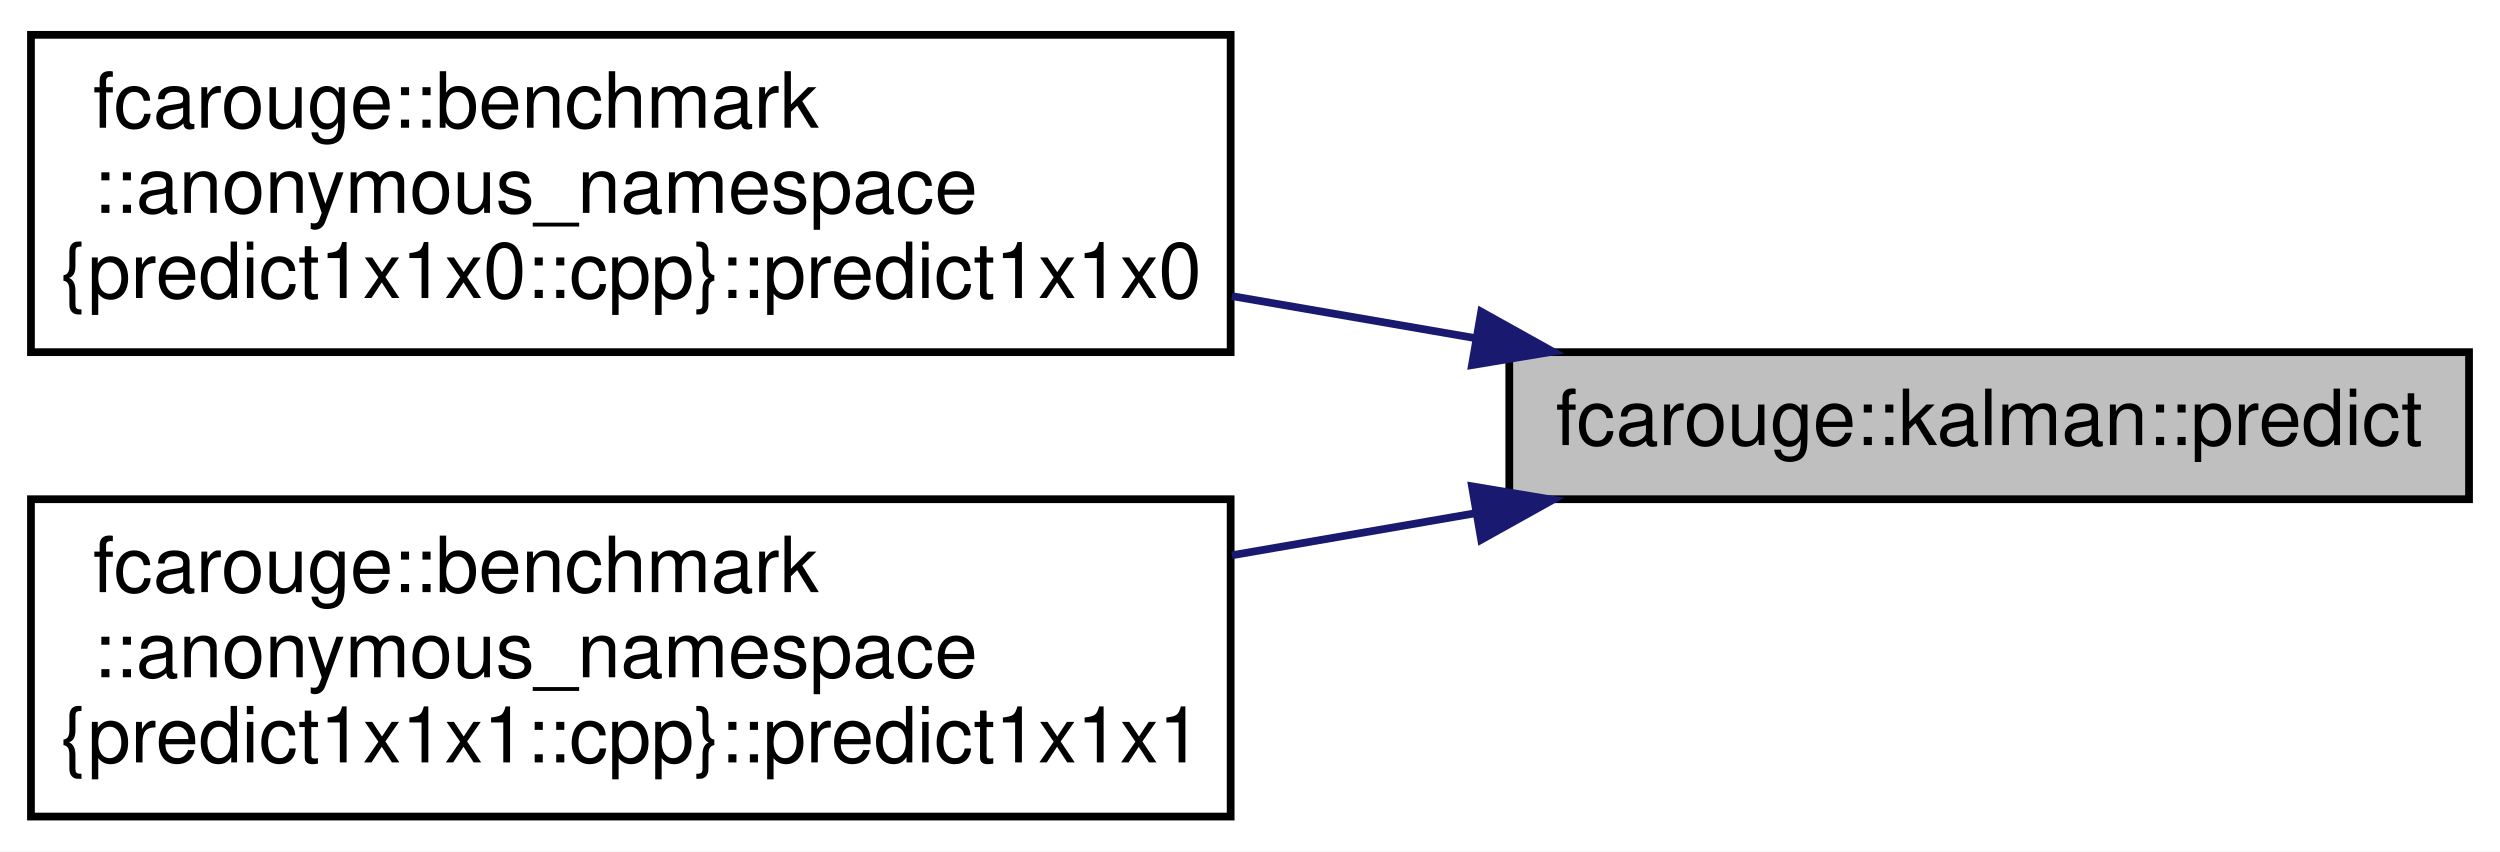
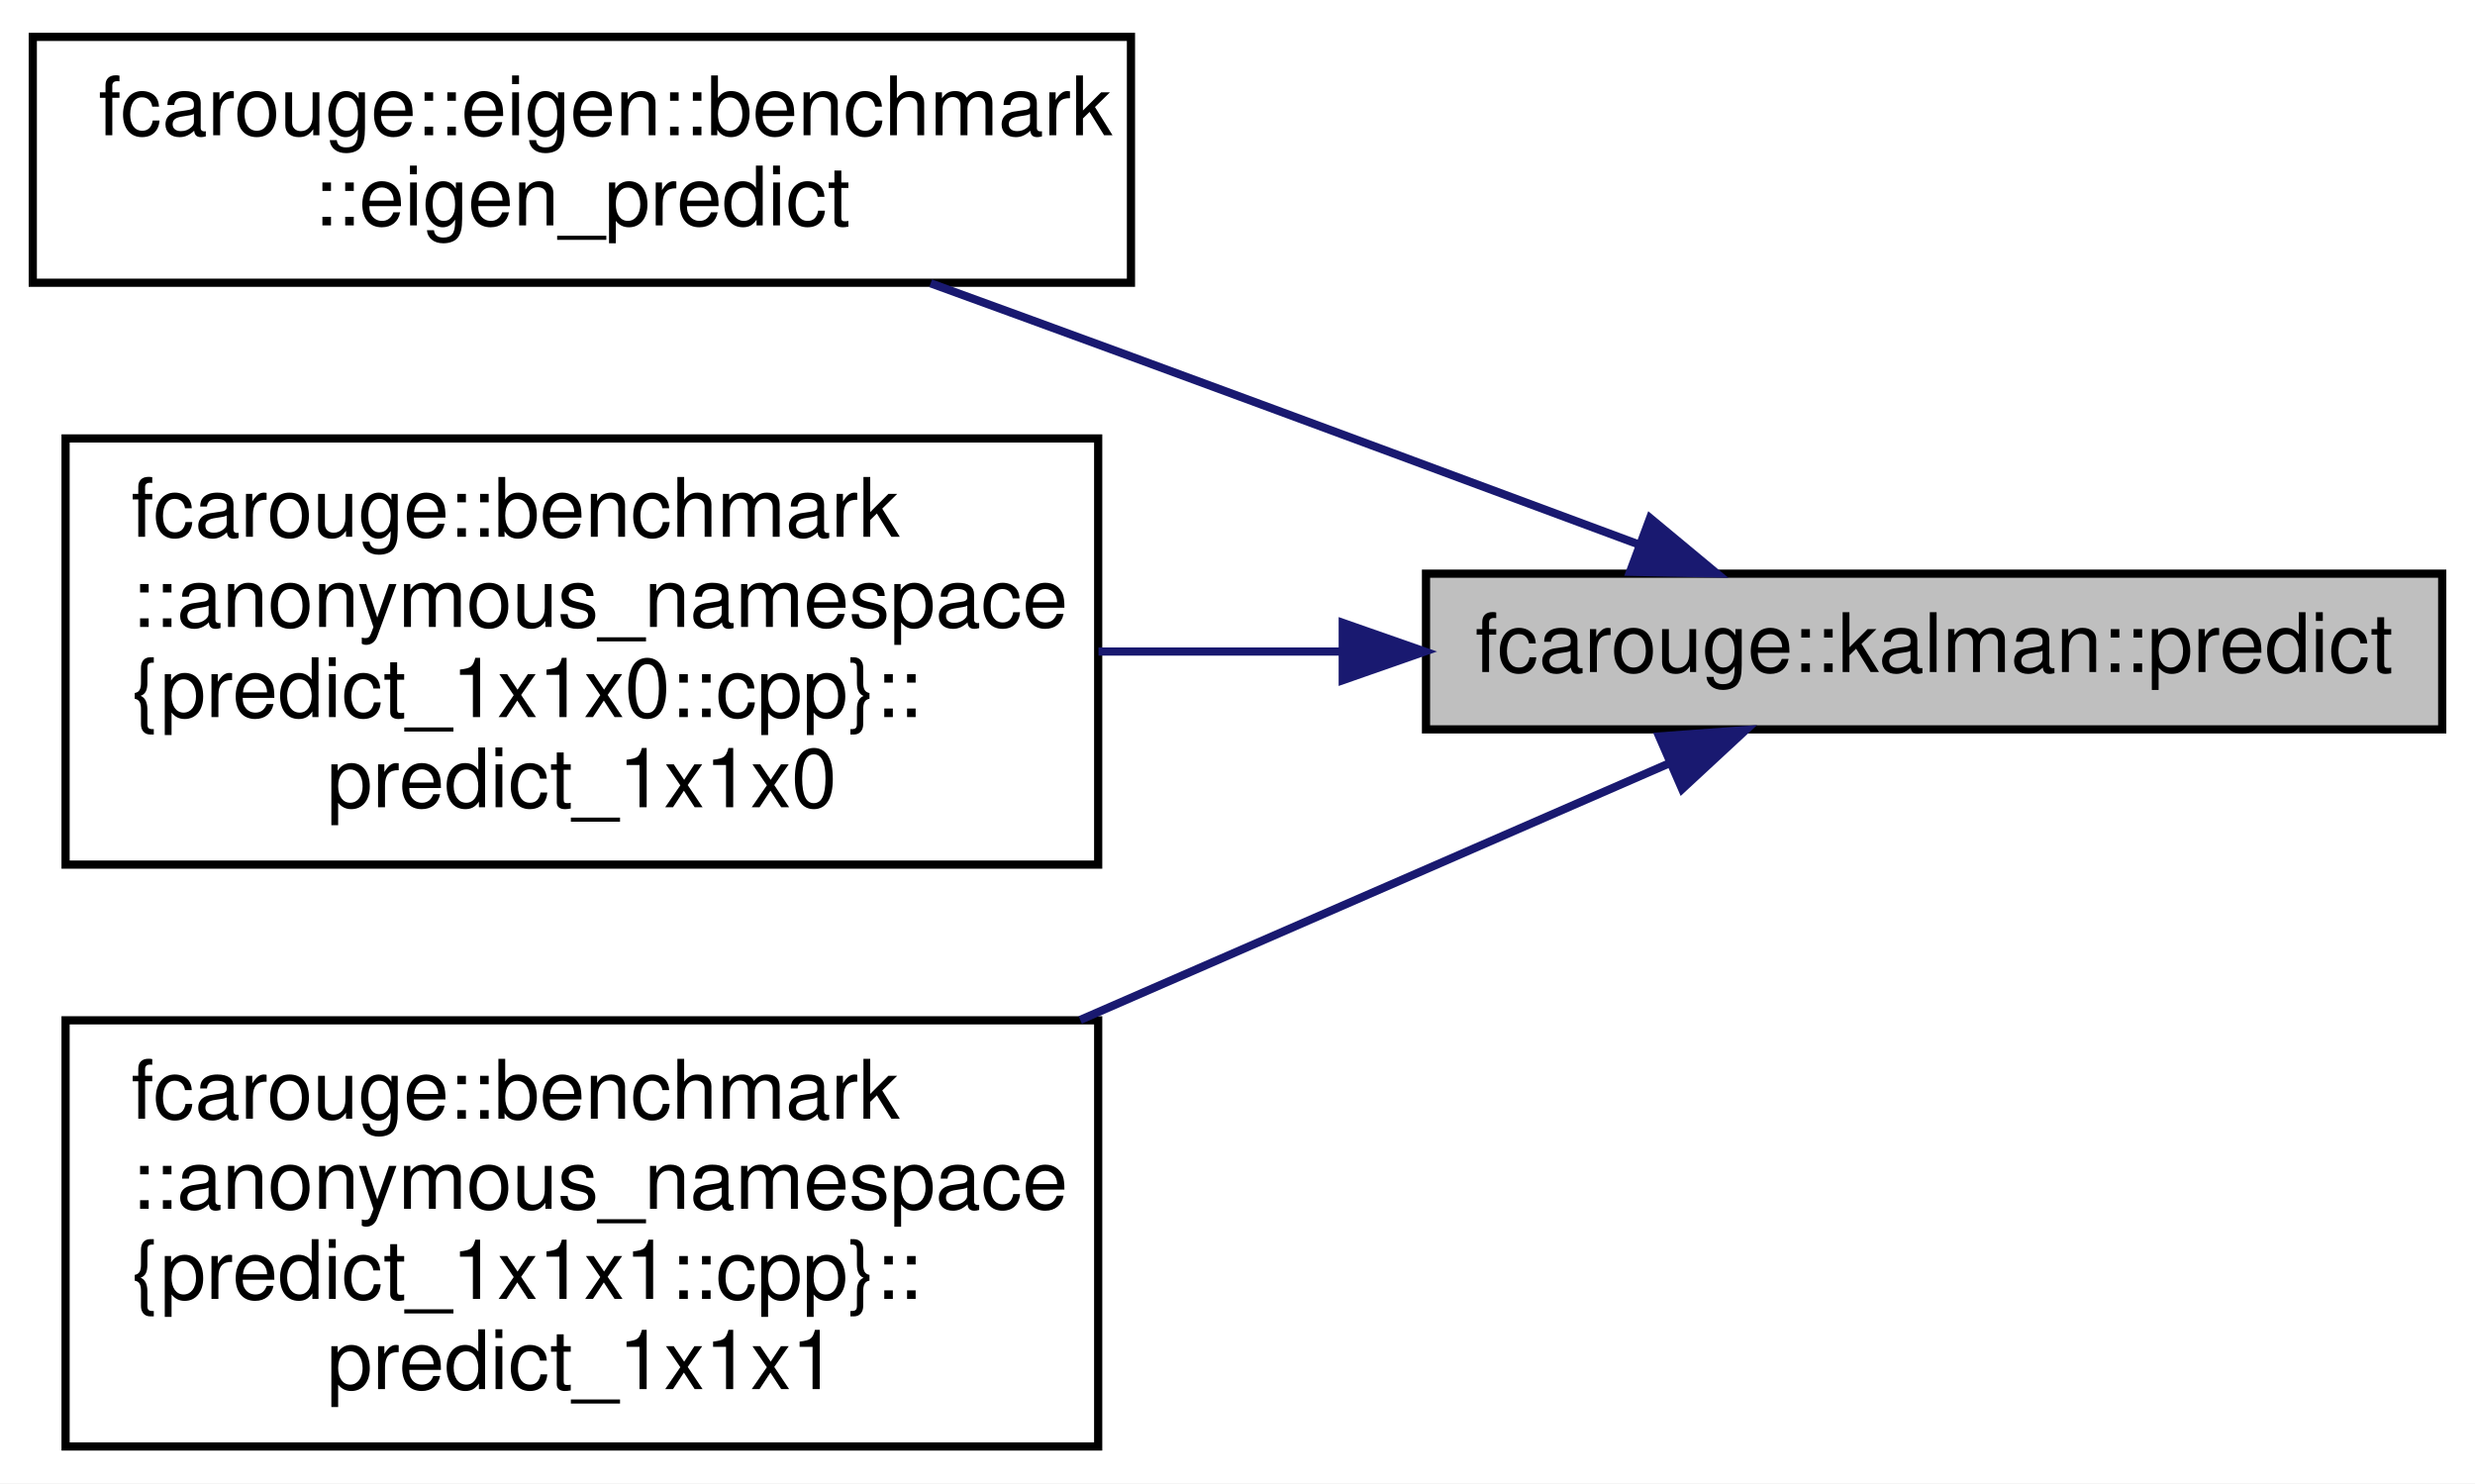
- <svg xmlns="http://www.w3.org/2000/svg" xmlns:xlink="http://www.w3.org/1999/xlink" width="323pt" height="110pt" viewBox="0.00 0.00 323.00 110.00">
-   <g id="graph0" class="graph" transform="scale(1 1) rotate(0) translate(4 106)">
-     <polygon fill="white" stroke="transparent" points="-4,4 -4,-106 319,-106 319,4 -4,4" />
+ <svg xmlns="http://www.w3.org/2000/svg" xmlns:xlink="http://www.w3.org/1999/xlink" width="302pt" height="181pt" viewBox="0.00 0.00 302.00 181.00">
+   <g id="graph0" class="graph" transform="scale(1 1) rotate(0) translate(4 177)">
+     <polygon fill="white" stroke="transparent" points="-4,4 -4,-177 298,-177 298,4 -4,4" />
    <g id="node1" class="node">
      <g id="a_node1">
        <a xlink:title="Produces estimates of the state variables and uncertainties.">
-           <polygon fill="#bfbfbf" stroke="black" points="191,-41.5 191,-60.5 315,-60.5 315,-41.5 191,-41.5" />
-           <text text-anchor="middle" x="253" y="-48.5" font-family="Helvetica,sans-Serif" font-size="10.00">fcarouge::kalman::predict</text>
+           <polygon fill="#bfbfbf" stroke="black" points="170,-88 170,-107 294,-107 294,-88 170,-88" />
+           <text text-anchor="middle" x="232" y="-95" font-family="Helvetica,sans-Serif" font-size="10.00">fcarouge::kalman::predict</text>
        </a>
      </g>
    </g>
    <g id="node2" class="node">
      <g id="a_node2">
-         <a xlink:href="namespacefcarouge_1_1benchmark_1_1anonymous__namespace_02predict1x1x0_8cpp_03.xhtml#aef5cb0967d86958de3ae040be1c77cc2" target="_top" xlink:title=" ">
-           <polygon fill="white" stroke="black" points="0,-60.5 0,-101.5 155,-101.5 155,-60.5 0,-60.5" />
-           <text text-anchor="start" x="8" y="-89.5" font-family="Helvetica,sans-Serif" font-size="10.00">fcarouge::benchmark</text>
-           <text text-anchor="start" x="8" y="-78.5" font-family="Helvetica,sans-Serif" font-size="10.00">::anonymous_namespace</text>
-           <text text-anchor="middle" x="77.5" y="-67.5" font-family="Helvetica,sans-Serif" font-size="10.00">{predict1x1x0::cpp}::predict1x1x0</text>
+         <a xlink:href="namespacefcarouge_1_1eigen_1_1benchmark.xhtml#a897fb328e6487b45ced0627b80b519d8" target="_top" xlink:title=" ">
+           <polygon fill="white" stroke="black" points="0,-142.5 0,-172.5 134,-172.5 134,-142.5 0,-142.5" />
+           <text text-anchor="start" x="8" y="-160.5" font-family="Helvetica,sans-Serif" font-size="10.00">fcarouge::eigen::benchmark</text>
+           <text text-anchor="middle" x="67" y="-149.5" font-family="Helvetica,sans-Serif" font-size="10.00">::eigen_predict</text>
        </a>
      </g>
    </g>
    <g id="edge1" class="edge">
-       <path fill="none" stroke="midnightblue" d="M186.55,-62.32C176.3,-64.09 165.64,-65.93 155.17,-67.74" />
-       <polygon fill="midnightblue" stroke="midnightblue" points="187.37,-65.73 196.63,-60.57 186.18,-58.83 187.37,-65.73" />
+       <path fill="none" stroke="midnightblue" d="M196.03,-110.54C177.59,-117.4 154.58,-125.94 134,-133.5 126.1,-136.4 117.67,-139.48 109.56,-142.43" />
+       <polygon fill="midnightblue" stroke="midnightblue" points="197.34,-113.79 205.49,-107.02 194.9,-107.23 197.34,-113.79" />
    </g>
    <g id="node3" class="node">
      <g id="a_node3">
-         <a xlink:href="namespacefcarouge_1_1benchmark_1_1anonymous__namespace_02predict1x1x1_8cpp_03.xhtml#ad26d01a0f30b59695bf065bf94af1d4d" target="_top" xlink:title=" ">
-           <polygon fill="white" stroke="black" points="0,-0.5 0,-41.5 155,-41.5 155,-0.5 0,-0.5" />
-           <text text-anchor="start" x="8" y="-29.5" font-family="Helvetica,sans-Serif" font-size="10.00">fcarouge::benchmark</text>
-           <text text-anchor="start" x="8" y="-18.5" font-family="Helvetica,sans-Serif" font-size="10.00">::anonymous_namespace</text>
-           <text text-anchor="middle" x="77.5" y="-7.5" font-family="Helvetica,sans-Serif" font-size="10.00">{predict1x1x1::cpp}::predict1x1x1</text>
+         <a xlink:href="namespacefcarouge_1_1benchmark_1_1anonymous__namespace_02predict__1x1x0_8cpp_03.xhtml#ab599b6c05e669e9da7dae098b0fab883" target="_top" xlink:title=" ">
+           <polygon fill="white" stroke="black" points="4,-71.5 4,-123.5 130,-123.5 130,-71.5 4,-71.5" />
+           <text text-anchor="start" x="12" y="-111.5" font-family="Helvetica,sans-Serif" font-size="10.00">fcarouge::benchmark</text>
+           <text text-anchor="start" x="12" y="-100.5" font-family="Helvetica,sans-Serif" font-size="10.00">::anonymous_namespace</text>
+           <text text-anchor="start" x="12" y="-89.5" font-family="Helvetica,sans-Serif" font-size="10.00">{predict_1x1x0::cpp}::</text>
+           <text text-anchor="middle" x="67" y="-78.5" font-family="Helvetica,sans-Serif" font-size="10.00">predict_1x1x0</text>
        </a>
      </g>
    </g>
    <g id="edge2" class="edge">
-       <path fill="none" stroke="midnightblue" d="M186.55,-39.68C176.3,-37.91 165.64,-36.07 155.17,-34.26" />
-       <polygon fill="midnightblue" stroke="midnightblue" points="186.18,-43.17 196.63,-41.43 187.37,-36.27 186.18,-43.17" />
+       <path fill="none" stroke="midnightblue" d="M159.66,-97.5C149.79,-97.5 139.72,-97.5 130.04,-97.5" />
+       <polygon fill="midnightblue" stroke="midnightblue" points="159.84,-101 169.84,-97.5 159.84,-94 159.84,-101" />
+     </g>
+     <g id="node4" class="node">
+       <g id="a_node4">
+         <a xlink:href="namespacefcarouge_1_1benchmark_1_1anonymous__namespace_02predict__1x1x1_8cpp_03.xhtml#a1171ebdce116afca345387d4764b3527" target="_top" xlink:title=" ">
+           <polygon fill="white" stroke="black" points="4,-0.5 4,-52.5 130,-52.5 130,-0.5 4,-0.5" />
+           <text text-anchor="start" x="12" y="-40.5" font-family="Helvetica,sans-Serif" font-size="10.00">fcarouge::benchmark</text>
+           <text text-anchor="start" x="12" y="-29.5" font-family="Helvetica,sans-Serif" font-size="10.00">::anonymous_namespace</text>
+           <text text-anchor="start" x="12" y="-18.5" font-family="Helvetica,sans-Serif" font-size="10.00">{predict_1x1x1::cpp}::</text>
+           <text text-anchor="middle" x="67" y="-7.5" font-family="Helvetica,sans-Serif" font-size="10.00">predict_1x1x1</text>
+         </a>
+       </g>
+     </g>
+     <g id="edge3" class="edge">
+       <path fill="none" stroke="midnightblue" d="M199.62,-83.83C179.29,-74.98 152.16,-63.16 127.81,-52.55" />
+       <polygon fill="midnightblue" stroke="midnightblue" points="198.45,-87.14 209.02,-87.92 201.25,-80.72 198.45,-87.14" />
    </g>
  </g>
</svg>
